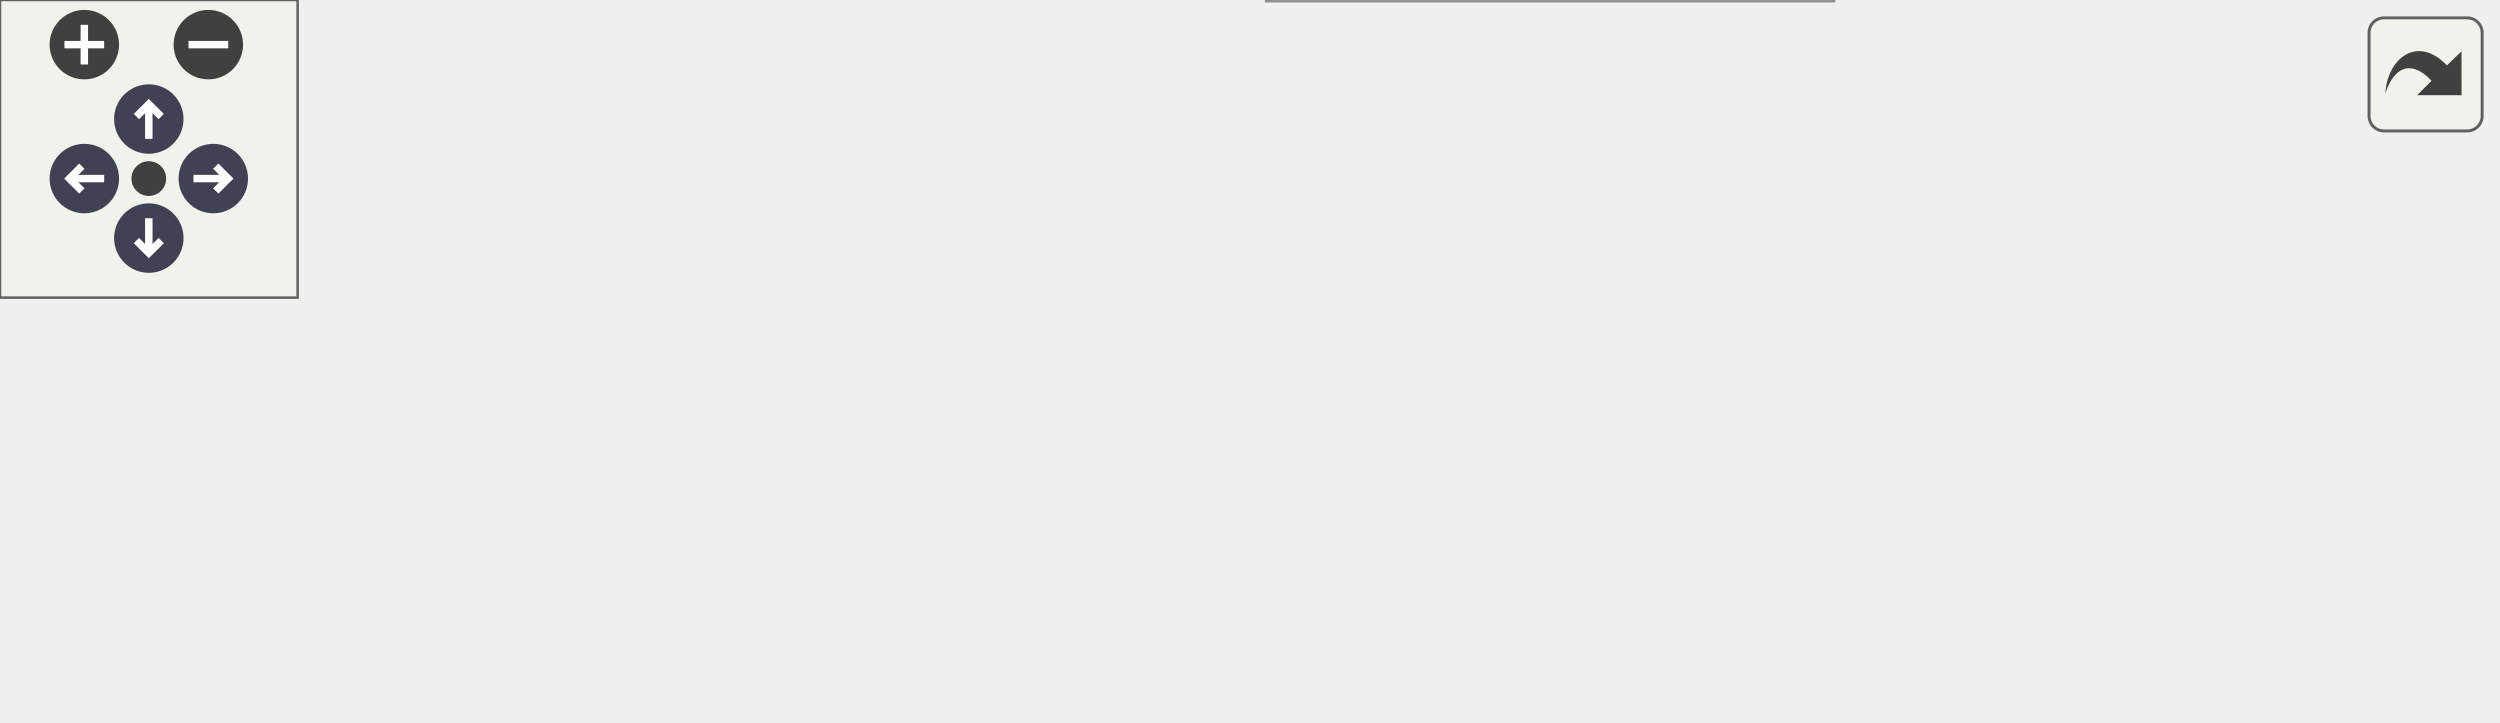
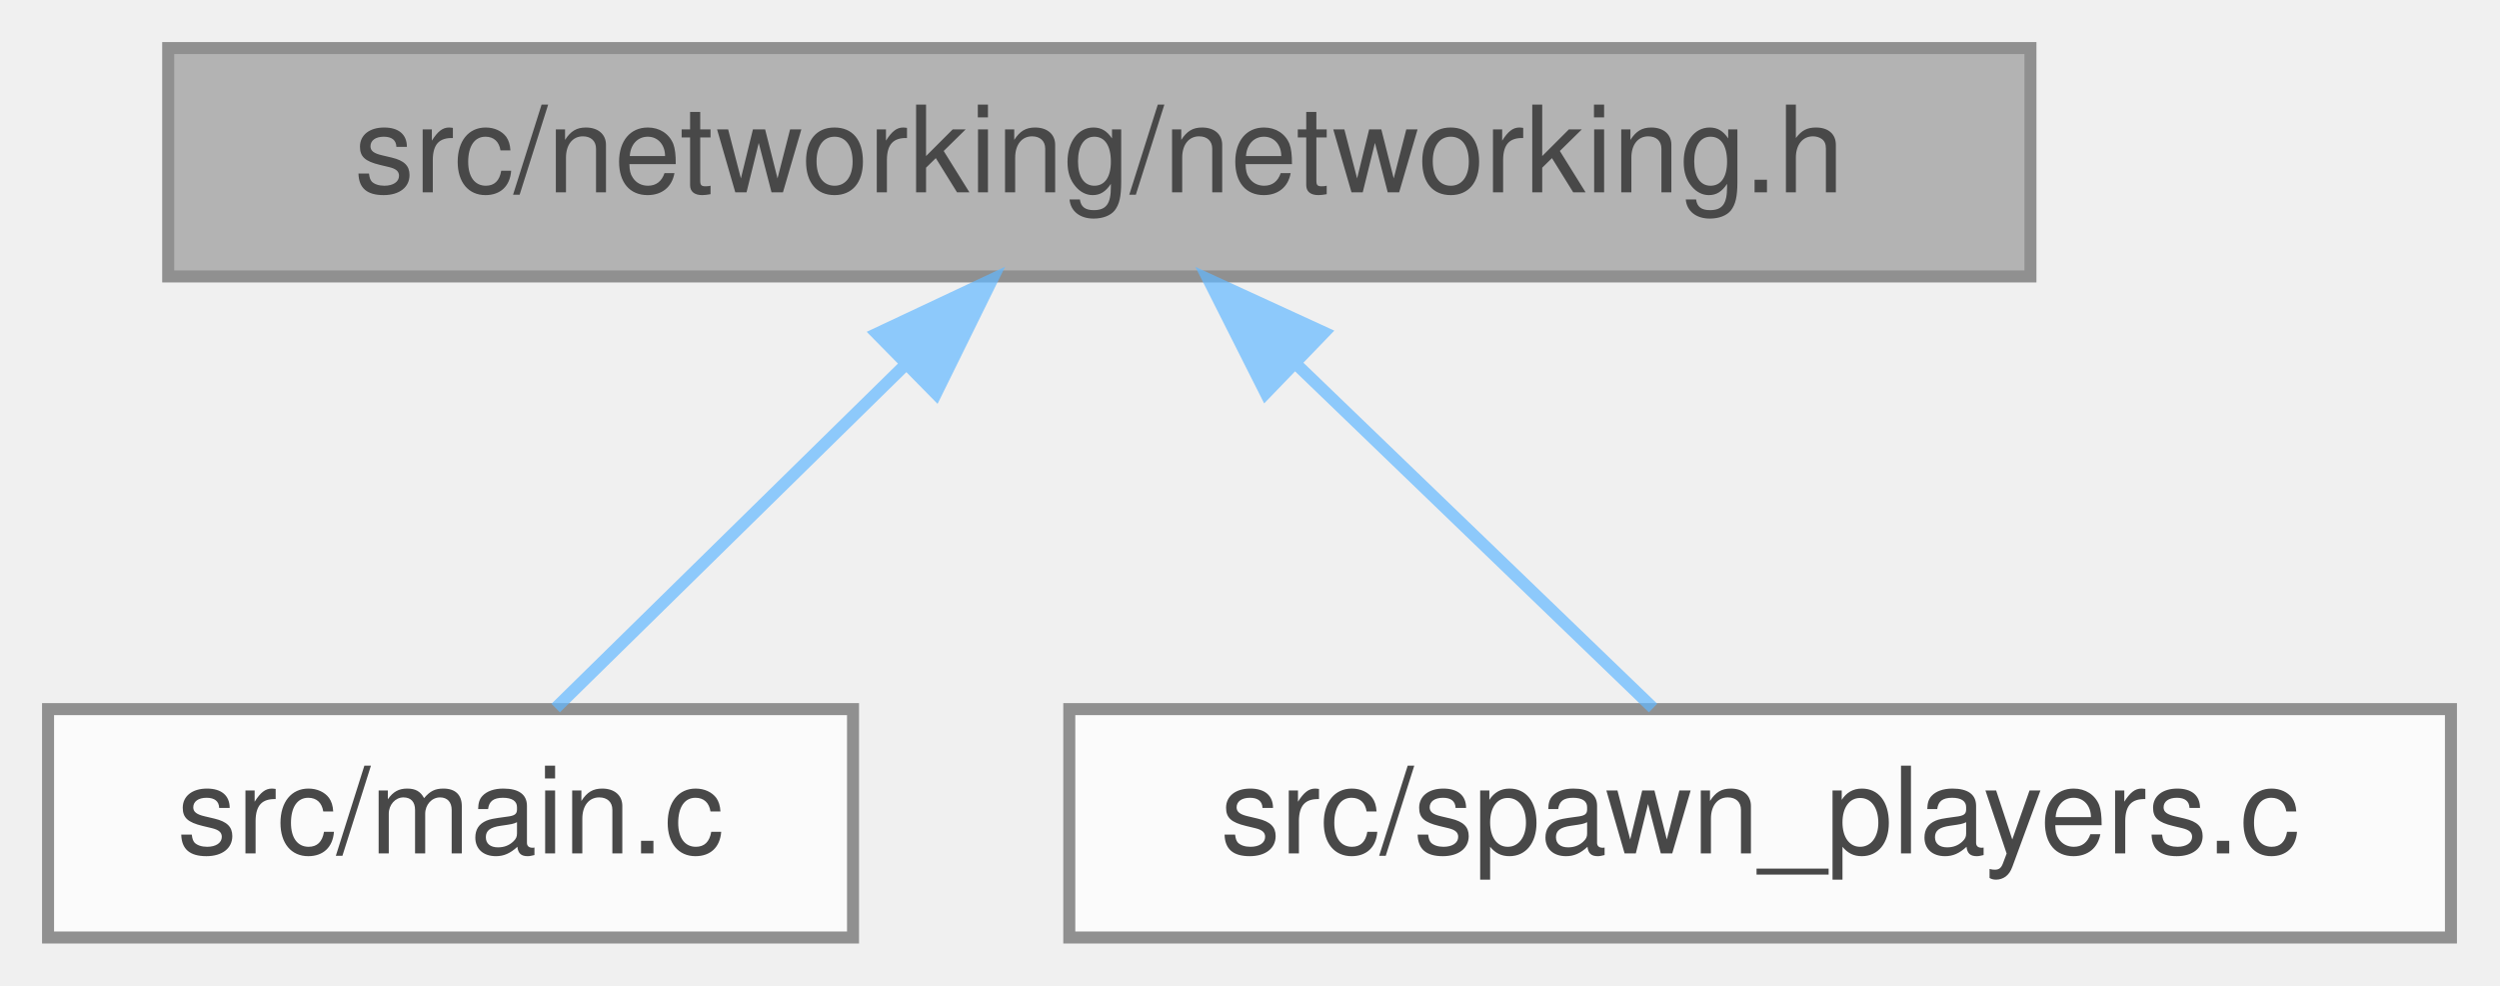
- <svg xmlns="http://www.w3.org/2000/svg" xmlns:xlink="http://www.w3.org/1999/xlink" id="main" version="1.1" xml:space="preserve">
-   <style type="text/css">
+ <svg xmlns="http://www.w3.org/2000/svg" xmlns:xlink="http://www.w3.org/1999/xlink" width="208pt" height="82pt" viewBox="0.00 0.00 208.00 82.00">
+   <svg id="main" version="1.1" xml:space="preserve">
+     <style type="text/css">
.node, .edge {opacity: 0.7;}
.node.selected, .edge.selected {opacity: 1;}
.edge:hover path { stroke: red; }
.edge:hover polygon { stroke: red; fill: red; }
</style>
-   <defs>
-     <circle id="rim" cx="0" cy="0" r="7" />
-     <circle id="rim2" cx="0" cy="0" r="3.5" />
-     <g id="zoomPlus">
-       <use xlink:href="#rim" fill="#404040">
-         <set attributeName="fill" to="#808080" begin="zoomplus.mouseover" end="zoomplus.mouseout" />
-       </use>
-       <path d="M-4,0h8M0,-4v8" fill="none" stroke="white" stroke-width="1.5" pointer-events="none" />
-     </g>
-     <g id="zoomMin">
-       <use xlink:href="#rim" fill="#404040">
-         <set attributeName="fill" to="#808080" begin="zoomminus.mouseover" end="zoomminus.mouseout" />
-       </use>
-       <path d="M-4,0h8" fill="none" stroke="white" stroke-width="1.5" pointer-events="none" />
-     </g>
-     <g id="arrowUp" transform="translate(30 24)">
-       <use xlink:href="#rim" />
-       <path pointer-events="none" fill="none" stroke="white" stroke-width="1.5" d="M0,-3.0v7 M-2.5,-0.5L0,-3.0L2.5,-0.5" />
-     </g>
-     <g id="arrowRight" transform="rotate(90) translate(36 -43)">
-       <use xlink:href="#rim" />
-       <path pointer-events="none" fill="none" stroke="white" stroke-width="1.5" d="M0,-3.0v7 M-2.5,-0.5L0,-3.0L2.5,-0.5" />
-     </g>
-     <g id="arrowDown" transform="rotate(180) translate(-30 -48)">
-       <use xlink:href="#rim" />
-       <path pointer-events="none" fill="none" stroke="white" stroke-width="1.5" d="M0,-3.0v7 M-2.5,-0.5L0,-3.0L2.5,-0.5" />
-     </g>
-     <g id="arrowLeft" transform="rotate(270) translate(-36 17)">
-       <use xlink:href="#rim" />
-       <path pointer-events="none" fill="none" stroke="white" stroke-width="1.5" d="M0,-3.0v7 M-2.5,-0.5L0,-3.0L2.5,-0.5" />
-     </g>
-     <g id="resetDef">
-       <use xlink:href="#rim2" fill="#404040">
-         <set attributeName="fill" to="#808080" begin="reset.mouseover" end="reset.mouseout" />
-       </use>
-     </g>
-   </defs>
-   <svg id="graph" class="graph">
-     <g id="viewport">
-       <g id="Node000001" class="node">
-         <g id="a_Node000001">
-           <a xlink:title=" ">
-             <polygon fill="#999999" stroke="#666666" points="314,-85 159,-85 159,-66 314,-66 314,-85" />
-             <text text-anchor="middle" x="236.5" y="-73" font-family="Helvetica,sans-Serif" font-size="10.00">src/networking/networking.h</text>
-           </a>
+     <svg id="graph" class="graph">
+       <g id="graph0" class="graph" transform="scale(1 1) rotate(0) translate(4 78)">
+         <g id="Node000001" class="node">
+           <g id="a_Node000001">
+             <a xlink:title=" ">
+               <polygon fill="#999999" stroke="#666666" points="165,-74 10,-74 10,-55 165,-55 165,-74" />
+               <text text-anchor="middle" x="87.5" y="-62" font-family="Helvetica,sans-Serif" font-size="10.00">src/networking/networking.h</text>
+             </a>
+           </g>
+         </g>
+         <g id="Node000002" class="node">
+           <g id="a_Node000002">
+             <a xlink:href="main_8c.html" target="_top" xlink:title=" ">
+               <polygon fill="white" stroke="#666666" points="67,-19 0,-19 0,0 67,0 67,-19" />
+               <text text-anchor="middle" x="33.5" y="-7" font-family="Helvetica,sans-Serif" font-size="10.00">src/main.c</text>
+             </a>
+           </g>
+         </g>
+         <g id="edge1_Node000001_Node000002" class="edge">
+           <g id="a_edge1_Node000001_Node000002">
+             <a xlink:title=" ">
+               <path fill="none" stroke="#63b8ff" d="M71.22,-47.52C61.7,-38.18 50.06,-26.75 42.25,-19.09" />
+               <polygon fill="#63b8ff" stroke="#63b8ff" points="68.99,-50.24 78.58,-54.75 73.9,-45.25 68.99,-50.24" />
+             </a>
+           </g>
+         </g>
+         <g id="Node000003" class="node">
+           <g id="a_Node000003">
+             <a xlink:href="spawn__players_8c.html" target="_top" xlink:title=" ">
+               <polygon fill="white" stroke="#666666" points="200,-19 85,-19 85,0 200,0 200,-19" />
+               <text text-anchor="middle" x="142.5" y="-7" font-family="Helvetica,sans-Serif" font-size="10.00">src/spawn_players.c</text>
+             </a>
+           </g>
+         </g>
+         <g id="edge2_Node000001_Node000003" class="edge">
+           <g id="a_edge2_Node000001_Node000003">
+             <a xlink:title=" ">
+               <path fill="none" stroke="#63b8ff" d="M103.79,-47.8C113.54,-38.41 125.55,-26.83 133.59,-19.09" />
+               <polygon fill="#63b8ff" stroke="#63b8ff" points="101.35,-45.29 96.58,-54.75 106.21,-50.33 101.35,-45.29" />
+             </a>
+           </g>
        </g>
      </g>
-       <g id="Node000002" class="node">
-         <g id="a_Node000002">
-           <a xlink:href="main_8c.html" target="_top" xlink:title=" ">
-             <polygon fill="white" stroke="#666666" points="67,-24.5 0,-24.5 0,-5.5 67,-5.5 67,-24.5" />
-             <text text-anchor="middle" x="33.5" y="-12.5" font-family="Helvetica,sans-Serif" font-size="10.00">src/main.c</text>
-           </a>
-         </g>
-       </g>
-       <g id="edge1_Node000001_Node000002" class="edge">
-         <g id="a_edge1_Node000001_Node000002">
-           <a xlink:title=" ">
-             <path fill="none" stroke="#63b8ff" d="M194.19,-63.27C161.86,-54.56 116.23,-41.99 76.5,-30 70.94,-28.32 65,-26.44 59.36,-24.62" />
-             <polygon fill="#63b8ff" stroke="#63b8ff" points="193.64,-66.75 204.2,-65.96 195.45,-59.99 193.64,-66.75" />
-           </a>
-         </g>
-       </g>
-       <g id="Node000003" class="node">
-         <g id="a_Node000003">
-           <a xlink:href="replication_8c.html" target="_top" xlink:title=" ">
-             <polygon fill="white" stroke="#666666" points="237.5,-24.5 85.5,-24.5 85.5,-5.5 237.5,-5.5 237.5,-24.5" />
-             <text text-anchor="middle" x="161.5" y="-12.5" font-family="Helvetica,sans-Serif" font-size="10.00">src/networking/replication.c</text>
-           </a>
-         </g>
-       </g>
-       <g id="edge2_Node000001_Node000003" class="edge">
-         <g id="a_edge2_Node000001_Node000003">
-           <a xlink:title=" ">
-             <path fill="none" stroke="#63b8ff" d="M217.32,-59.54C203.15,-48.49 184.37,-33.84 172.61,-24.67" />
-             <polygon fill="#63b8ff" stroke="#63b8ff" points="215.4,-62.48 225.43,-65.87 219.7,-56.96 215.4,-62.48" />
-           </a>
-         </g>
-       </g>
-       <g id="Node000004" class="node">
-         <g id="a_Node000004">
-           <a xlink:href="start__game_8c.html" target="_top" xlink:title=" ">
-             <polygon fill="white" stroke="#666666" points="369.5,-30 255.5,-30 255.5,0 369.5,0 369.5,-30" />
-             <text text-anchor="start" x="263.5" y="-18" font-family="Helvetica,sans-Serif" font-size="10.00">src/networking/start</text>
-             <text text-anchor="middle" x="312.5" y="-7" font-family="Helvetica,sans-Serif" font-size="10.00">_game.c</text>
-           </a>
-         </g>
-       </g>
-       <g id="edge3_Node000001_Node000004" class="edge">
-         <g id="a_edge3_Node000001_Node000004">
-           <a xlink:title=" ">
-             <path fill="none" stroke="#63b8ff" d="M255.64,-59.77C267.45,-50.68 282.51,-39.09 294.16,-30.11" />
-             <polygon fill="#63b8ff" stroke="#63b8ff" points="253.5,-56.99 247.71,-65.87 257.77,-62.54 253.5,-56.99" />
-           </a>
-         </g>
-       </g>
-       <g id="Node000005" class="node">
-         <g id="a_Node000005">
-           <a xlink:href="spawn__players_8c.html" target="_top" xlink:title=" ">
-             <polygon fill="white" stroke="#666666" points="503,-24.5 388,-24.5 388,-5.5 503,-5.5 503,-24.5" />
-             <text text-anchor="middle" x="445.5" y="-12.5" font-family="Helvetica,sans-Serif" font-size="10.00">src/spawn_players.c</text>
-           </a>
-         </g>
-       </g>
-       <g id="edge4_Node000001_Node000005" class="edge">
-         <g id="a_edge4_Node000001_Node000005">
-           <a xlink:title=" ">
-             <path fill="none" stroke="#63b8ff" d="M276.69,-63.25C317.1,-51.94 378.53,-34.75 415.07,-24.52" />
-             <polygon fill="#63b8ff" stroke="#63b8ff" points="275.58,-59.93 266.89,-65.99 277.46,-66.67 275.58,-59.93" />
-           </a>
-         </g>
-       </g>
-     </g>
-   </svg>
-   <g id="navigator" transform="translate(0 0)" fill="#404254">
-     <rect fill="#f2f5e9" fill-opacity="0.5" stroke="#606060" stroke-width=".5" x="0" y="0" width="60" height="60" />
-     <use id="zoomplus" xlink:href="#zoomPlus" x="17" y="9" />
-     <use id="zoomminus" xlink:href="#zoomMin" x="42" y="9" />
-     <use id="reset" xlink:href="#resetDef" x="30" y="36" />
-     <use id="arrowup" xlink:href="#arrowUp" x="0" y="0" />
-     <use id="arrowright" xlink:href="#arrowRight" x="0" y="0" />
-     <use id="arrowdown" xlink:href="#arrowDown" x="0" y="0" />
-     <use id="arrowleft" xlink:href="#arrowLeft" x="0" y="0" />
-   </g>
-   <svg viewBox="0 0 15 15" width="100%" height="30px" preserveAspectRatio="xMaxYMin meet">
-     <g id="arrow_out" transform="scale(0.3 0.3)">
-       <a xlink:href="networking_8h__dep__incl_org.svg" target="_base">
-         <rect id="button" ry="5" rx="5" y="6" x="6" height="38" width="38" fill="#f2f5e9" fill-opacity="0.5" stroke="#606060" stroke-width="1.0" />
-         <path id="arrow" d="M 11.5,31.437 C 11.94,20.098 22.043,11.323 32.159,21.979 L 37.069,17.246 C 37.069,17.246 37.088,32 37.088,32 L 22.16,31.978 C 22.16,31.978 26.998,27.14 26.998,27.14 C 18.529,18.264 13.292,25.23 11.5,31.437 z" style="fill:#404040;" />
-       </a>
-     </g>
+     </svg>
  </svg>
  <style type="text/css">

[data-mouse-over-selected='false'] { opacity: 0.7; }
[data-mouse-over-selected='true']  { opacity: 1.0; }

</style>
</svg>
